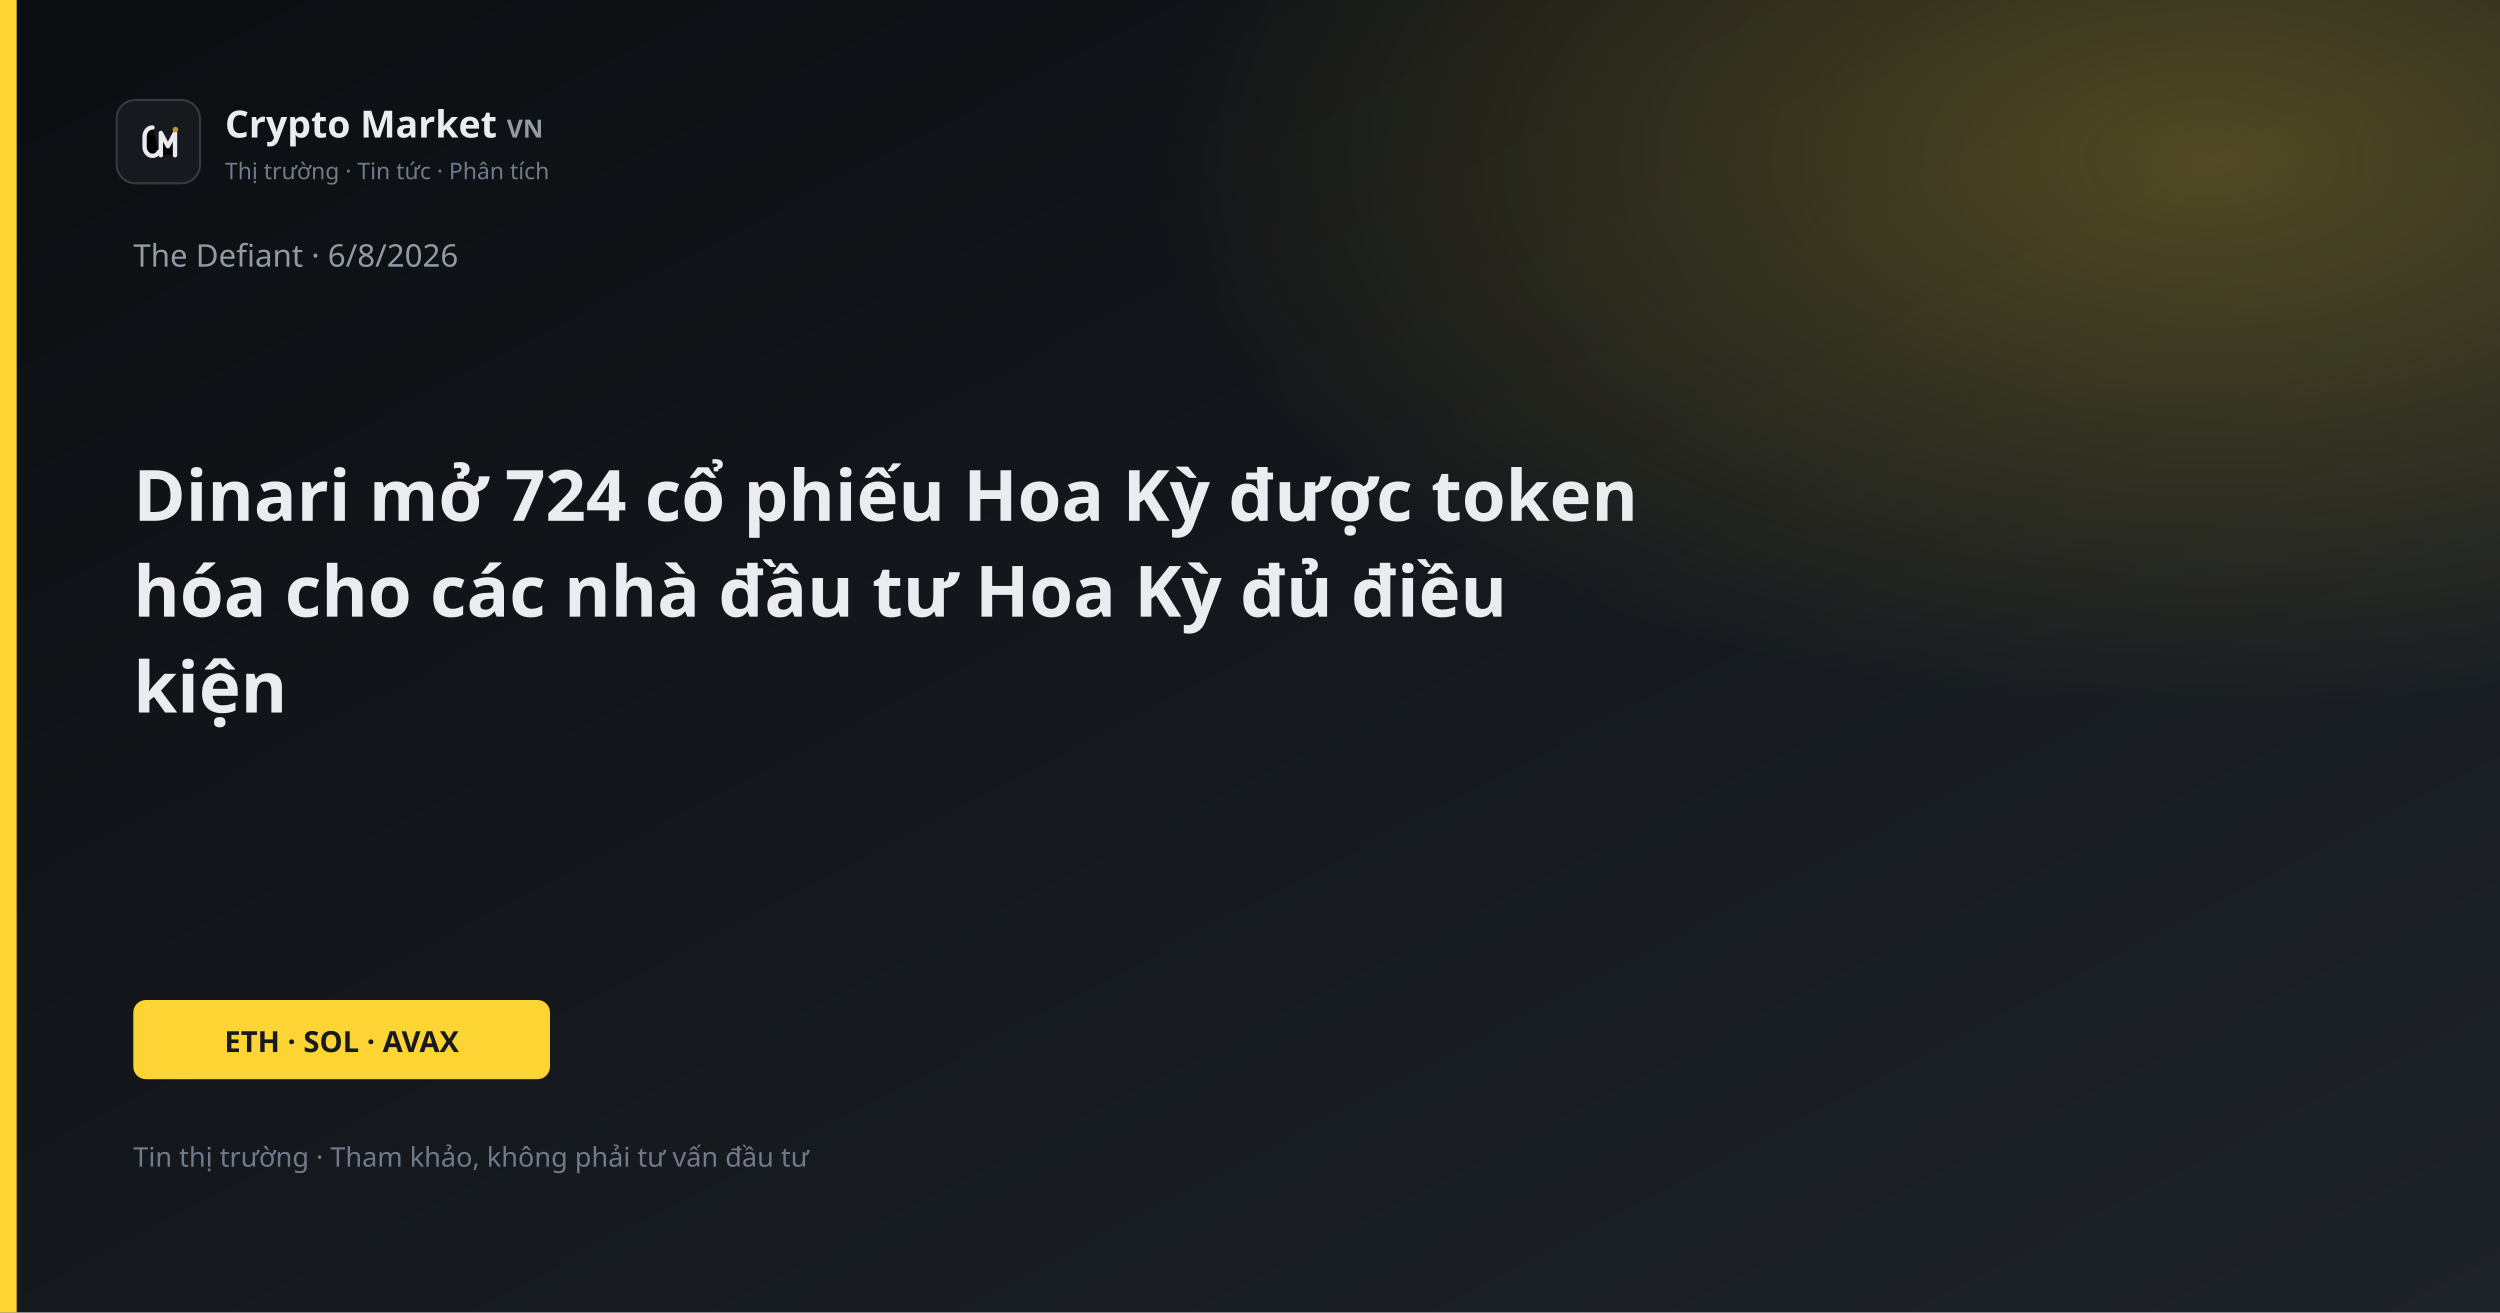
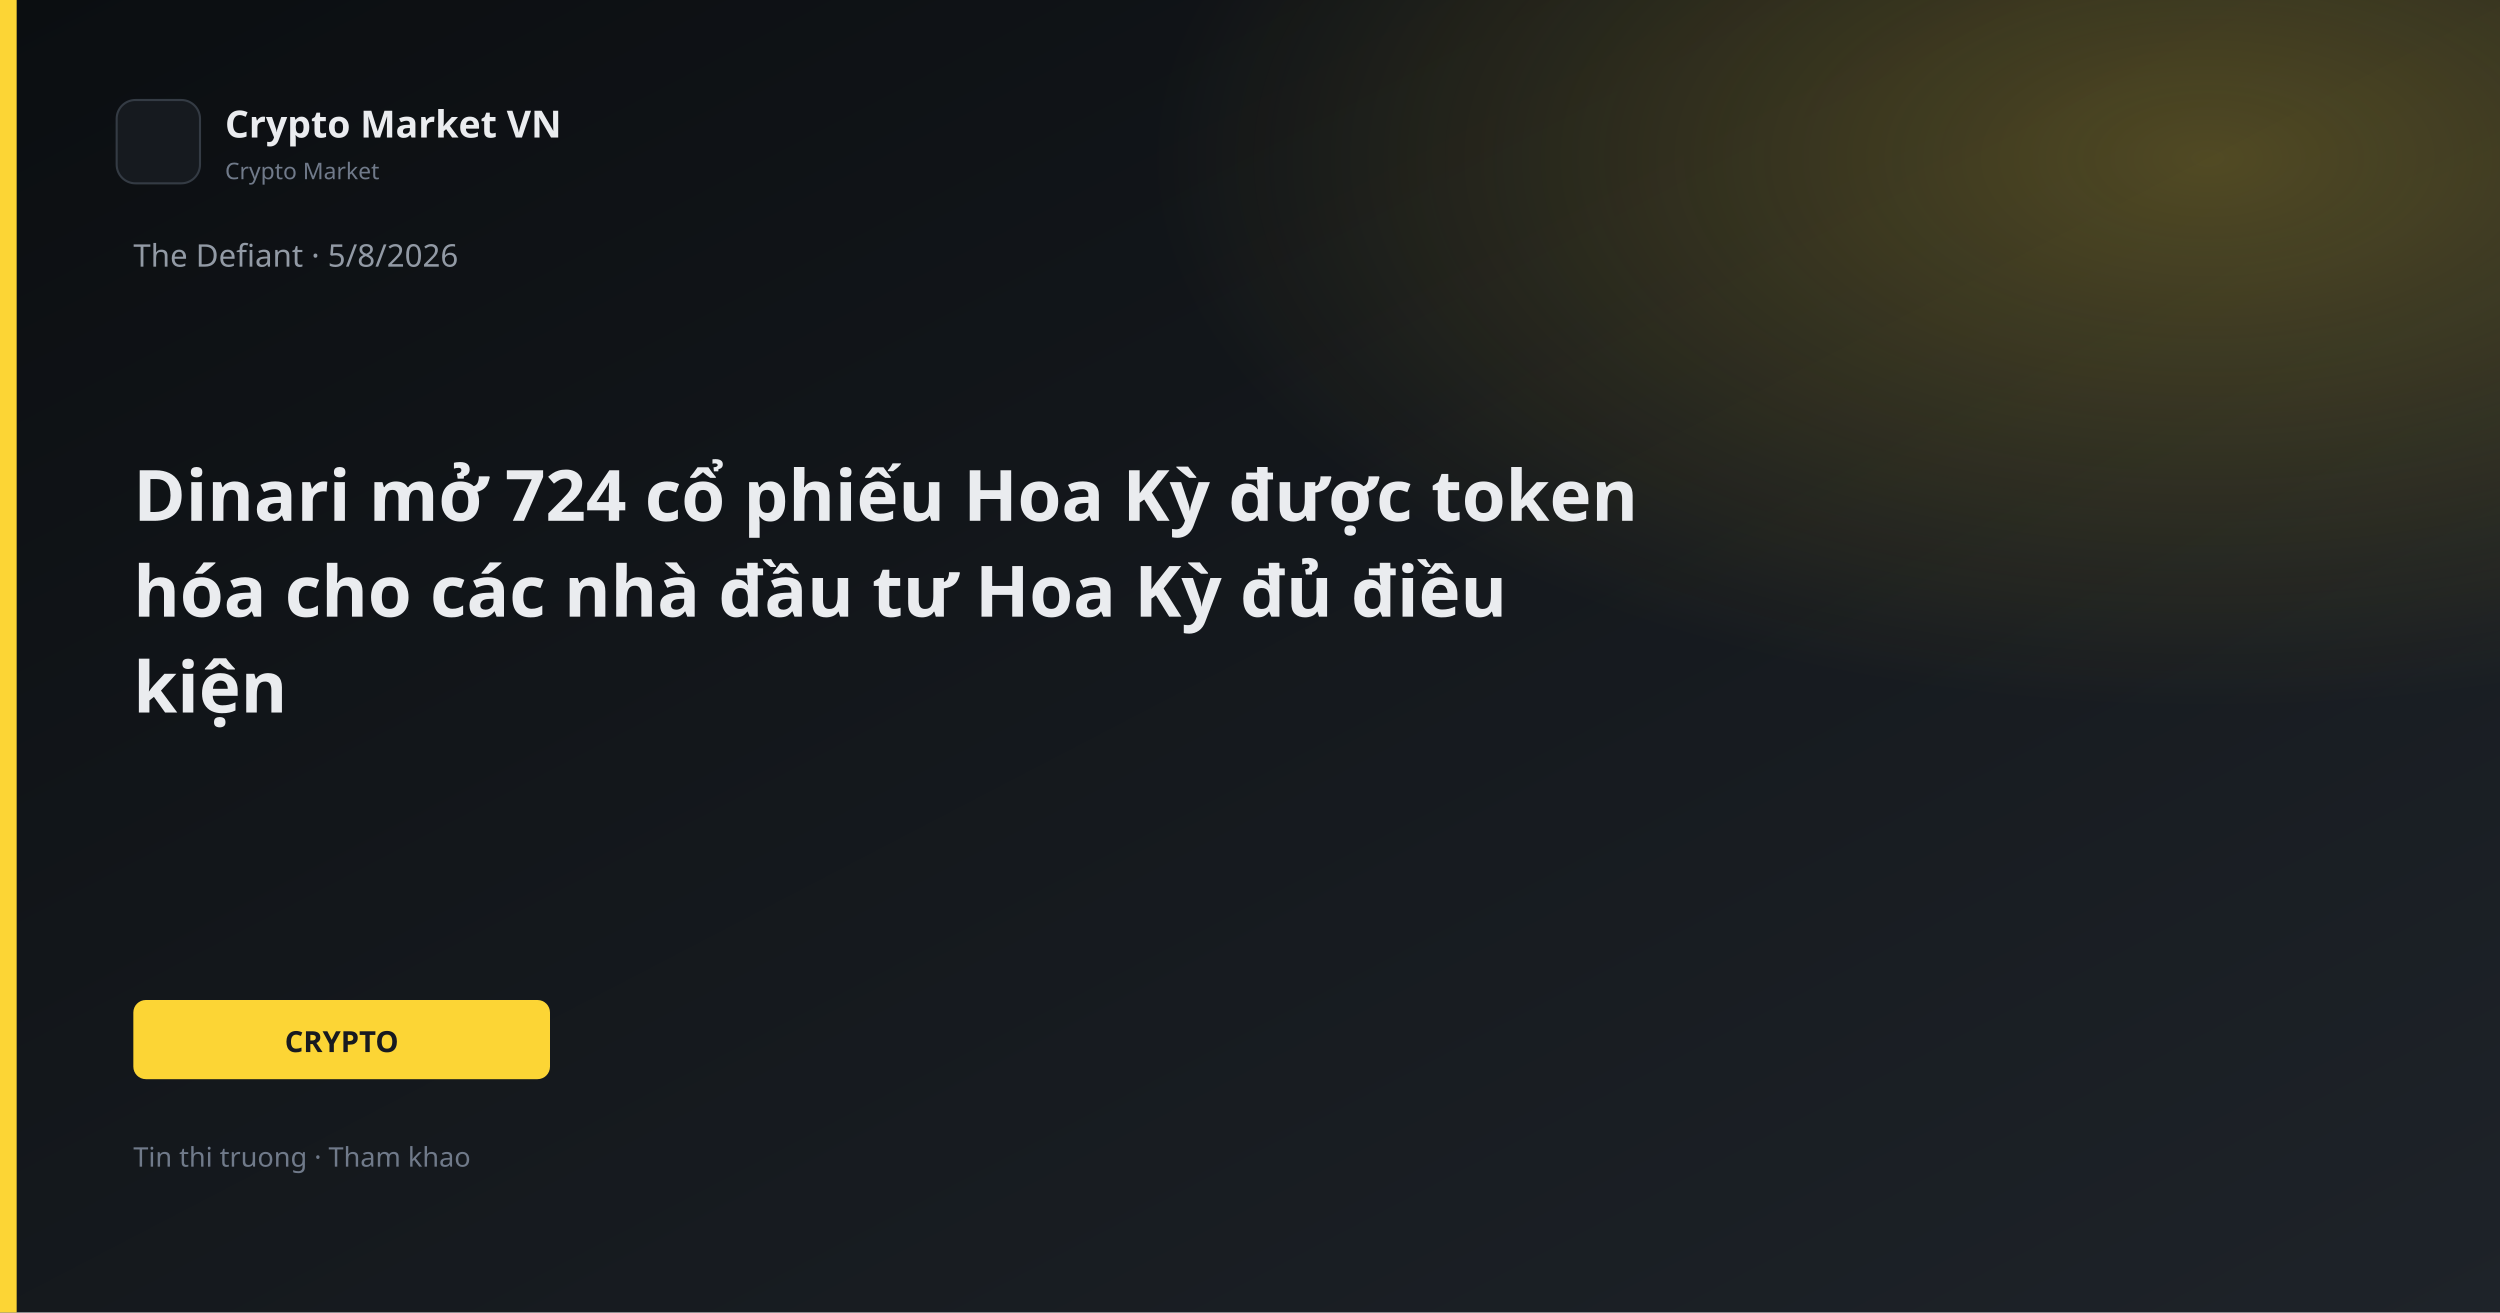
<svg xmlns="http://www.w3.org/2000/svg" width="1200" height="630" viewBox="0 0 1200 630">
  <defs>
    <linearGradient id="bg" x1="0" y1="0" x2="1" y2="1">
      <stop offset="0%" stop-color="#0B0E11" />
      <stop offset="100%" stop-color="#1E2329" />
    </linearGradient>
    <linearGradient id="gold" x1="0" y1="0" x2="1" y2="1">
      <stop stop-color="#FCD535" />
      <stop offset="1" stop-color="#F0B90B" />
    </linearGradient>
    <radialGradient id="glow" cx="88%" cy="12%" r="42%">
      <stop offset="0%" stop-color="#FCD535" stop-opacity="0.26" />
      <stop offset="100%" stop-color="#FCD535" stop-opacity="0" />
    </radialGradient>
  </defs>
  <rect width="1200" height="630" fill="url(#bg)" />
  <rect width="1200" height="630" fill="url(#glow)" />
  <rect x="0" y="0" width="8" height="630" fill="#FCD535" />
  <rect x="56" y="48" width="40" height="40" rx="9" fill="#161A1F" stroke="#343B44" />
-   <path d="M73.2 61.2C71.1 61.2 69.4 63.1 69.4 65.6V70.4C69.4 72.9 71.1 74.8 73.2 74.8C74.55 74.8 75.7 74.05 76.25 72.9" stroke="#E8EAED" stroke-width="2.1" stroke-linecap="round" />
-   <path d="M77.2 74.5V63.8L80.6 70.2L84 63.8V74.5" stroke="#E8EAED" stroke-width="2.1" stroke-linecap="round" stroke-linejoin="round" />
-   <circle cx="84.2" cy="62.2" r="1.35" fill="#B89A2E" />
-   <text x="108" y="66" fill="#EAECEF" font-family="Segoe UI, system-ui, sans-serif" font-size="18" font-weight="600">Crypto Market <tspan fill="#929AA5" font-size="12" font-weight="600">VN</tspan>
-   </text>
-   <text x="108" y="86" fill="#707A8A" font-family="Segoe UI, system-ui, sans-serif" font-size="11">Thị trường · Tin tức · Phân tích</text>
-   <text x="64" y="128" fill="#929AA5" font-family="Segoe UI, system-ui, sans-serif" font-size="15">The Defiant · 6/8/2026</text>
+   <text x="108" y="66" fill="#EAECEF" font-family="Segoe UI, system-ui, sans-serif" font-size="18" font-weight="600">Crypto Market VN</text>
+   <text x="108" y="86" fill="#707A8A" font-family="Segoe UI, system-ui, sans-serif" font-size="11">Crypto Market</text>
+   <text x="64" y="128" fill="#929AA5" font-family="Segoe UI, system-ui, sans-serif" font-size="15">The Defiant · 5/8/2026</text>
  <text x="64" y="250" fill="#EAECEF" font-family="Segoe UI, system-ui, sans-serif" font-size="34" font-weight="700">Dinari mở 724 cổ phiếu Hoa Kỳ được token</text>
  <text x="64" y="296" fill="#EAECEF" font-family="Segoe UI, system-ui, sans-serif" font-size="34" font-weight="700">hóa cho các nhà đầu tư Hoa Kỳ đủ điều</text>
  <text x="64" y="342" fill="#EAECEF" font-family="Segoe UI, system-ui, sans-serif" font-size="34" font-weight="700">kiện</text>
  <rect x="64" y="480" width="200" height="38" rx="6" fill="#FCD535" />
-   <text x="164" y="505" text-anchor="middle" fill="#181A20" font-family="Segoe UI, system-ui, sans-serif" font-size="14" font-weight="700">ETH · SOL · AVAX</text>
-   <text x="64" y="560" fill="#707A8A" font-family="Segoe UI, system-ui, sans-serif" font-size="13">Tin thị trường · Tham khảo, không phải tư vấn đầu tư</text>
+   <text x="164" y="505" text-anchor="middle" fill="#181A20" font-family="Segoe UI, system-ui, sans-serif" font-size="14" font-weight="700">CRYPTO</text>
+   <text x="64" y="560" fill="#707A8A" font-family="Segoe UI, system-ui, sans-serif" font-size="13">Tin thi truong · Tham khao</text>
</svg>
